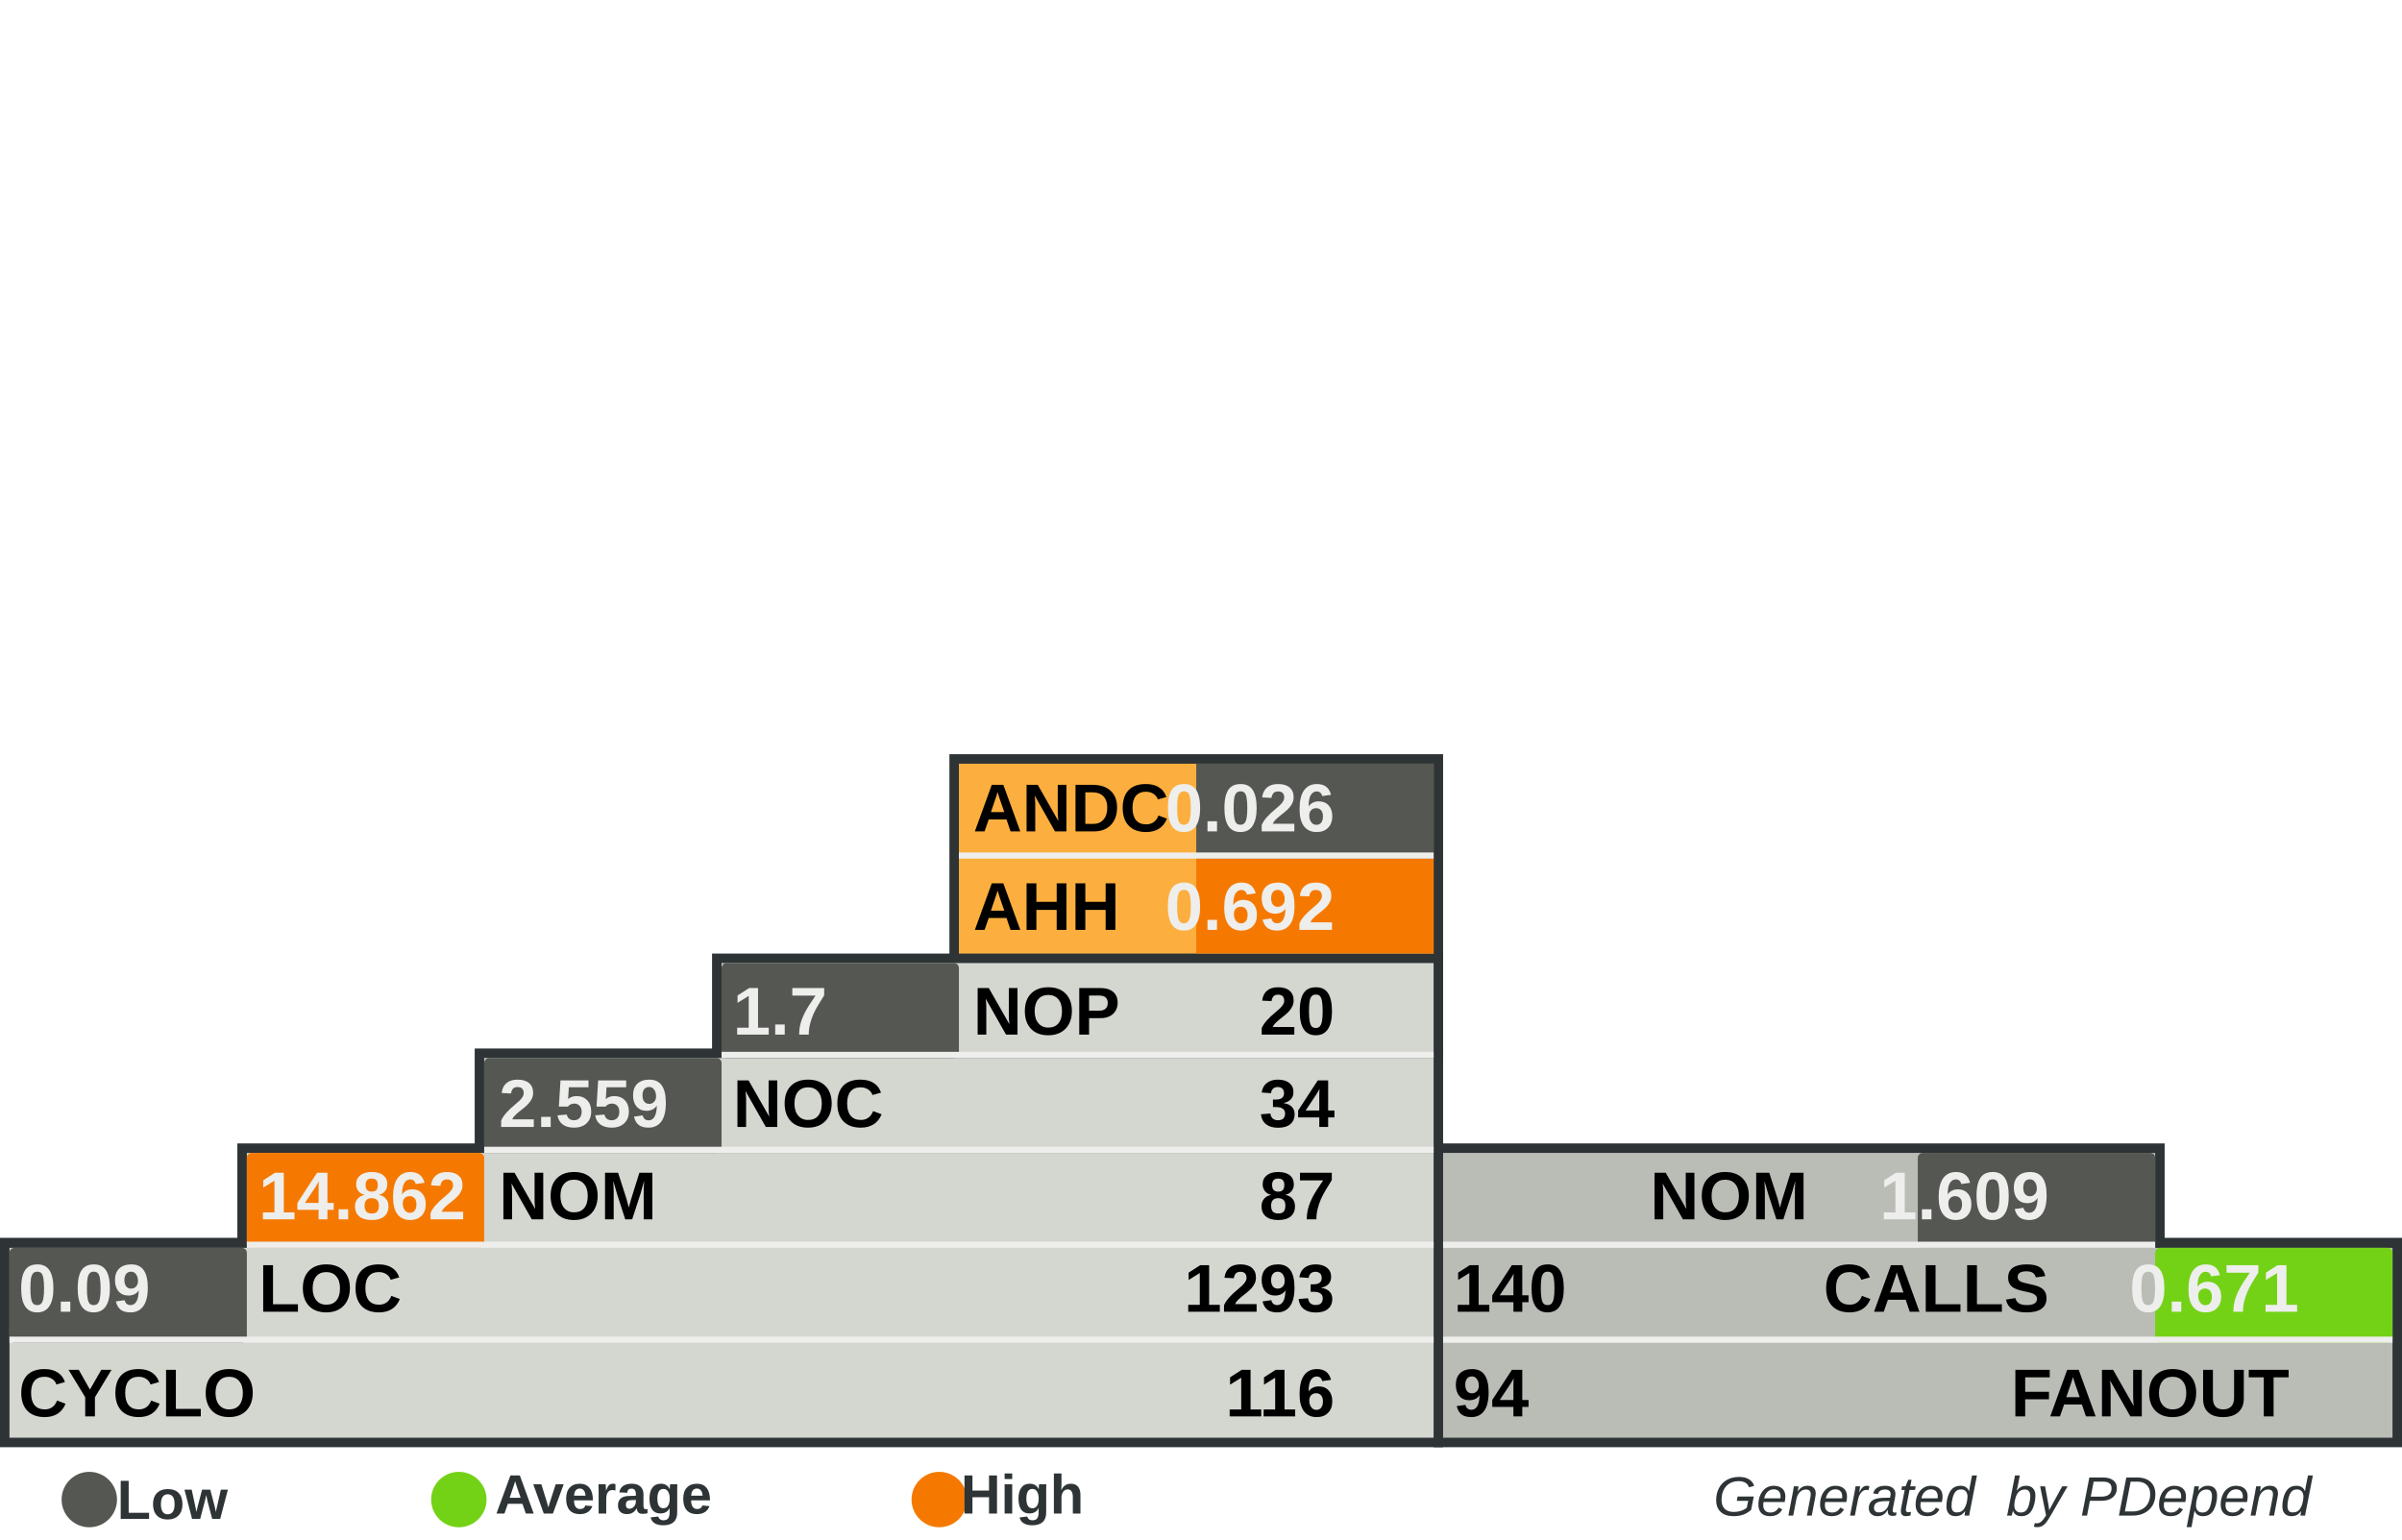
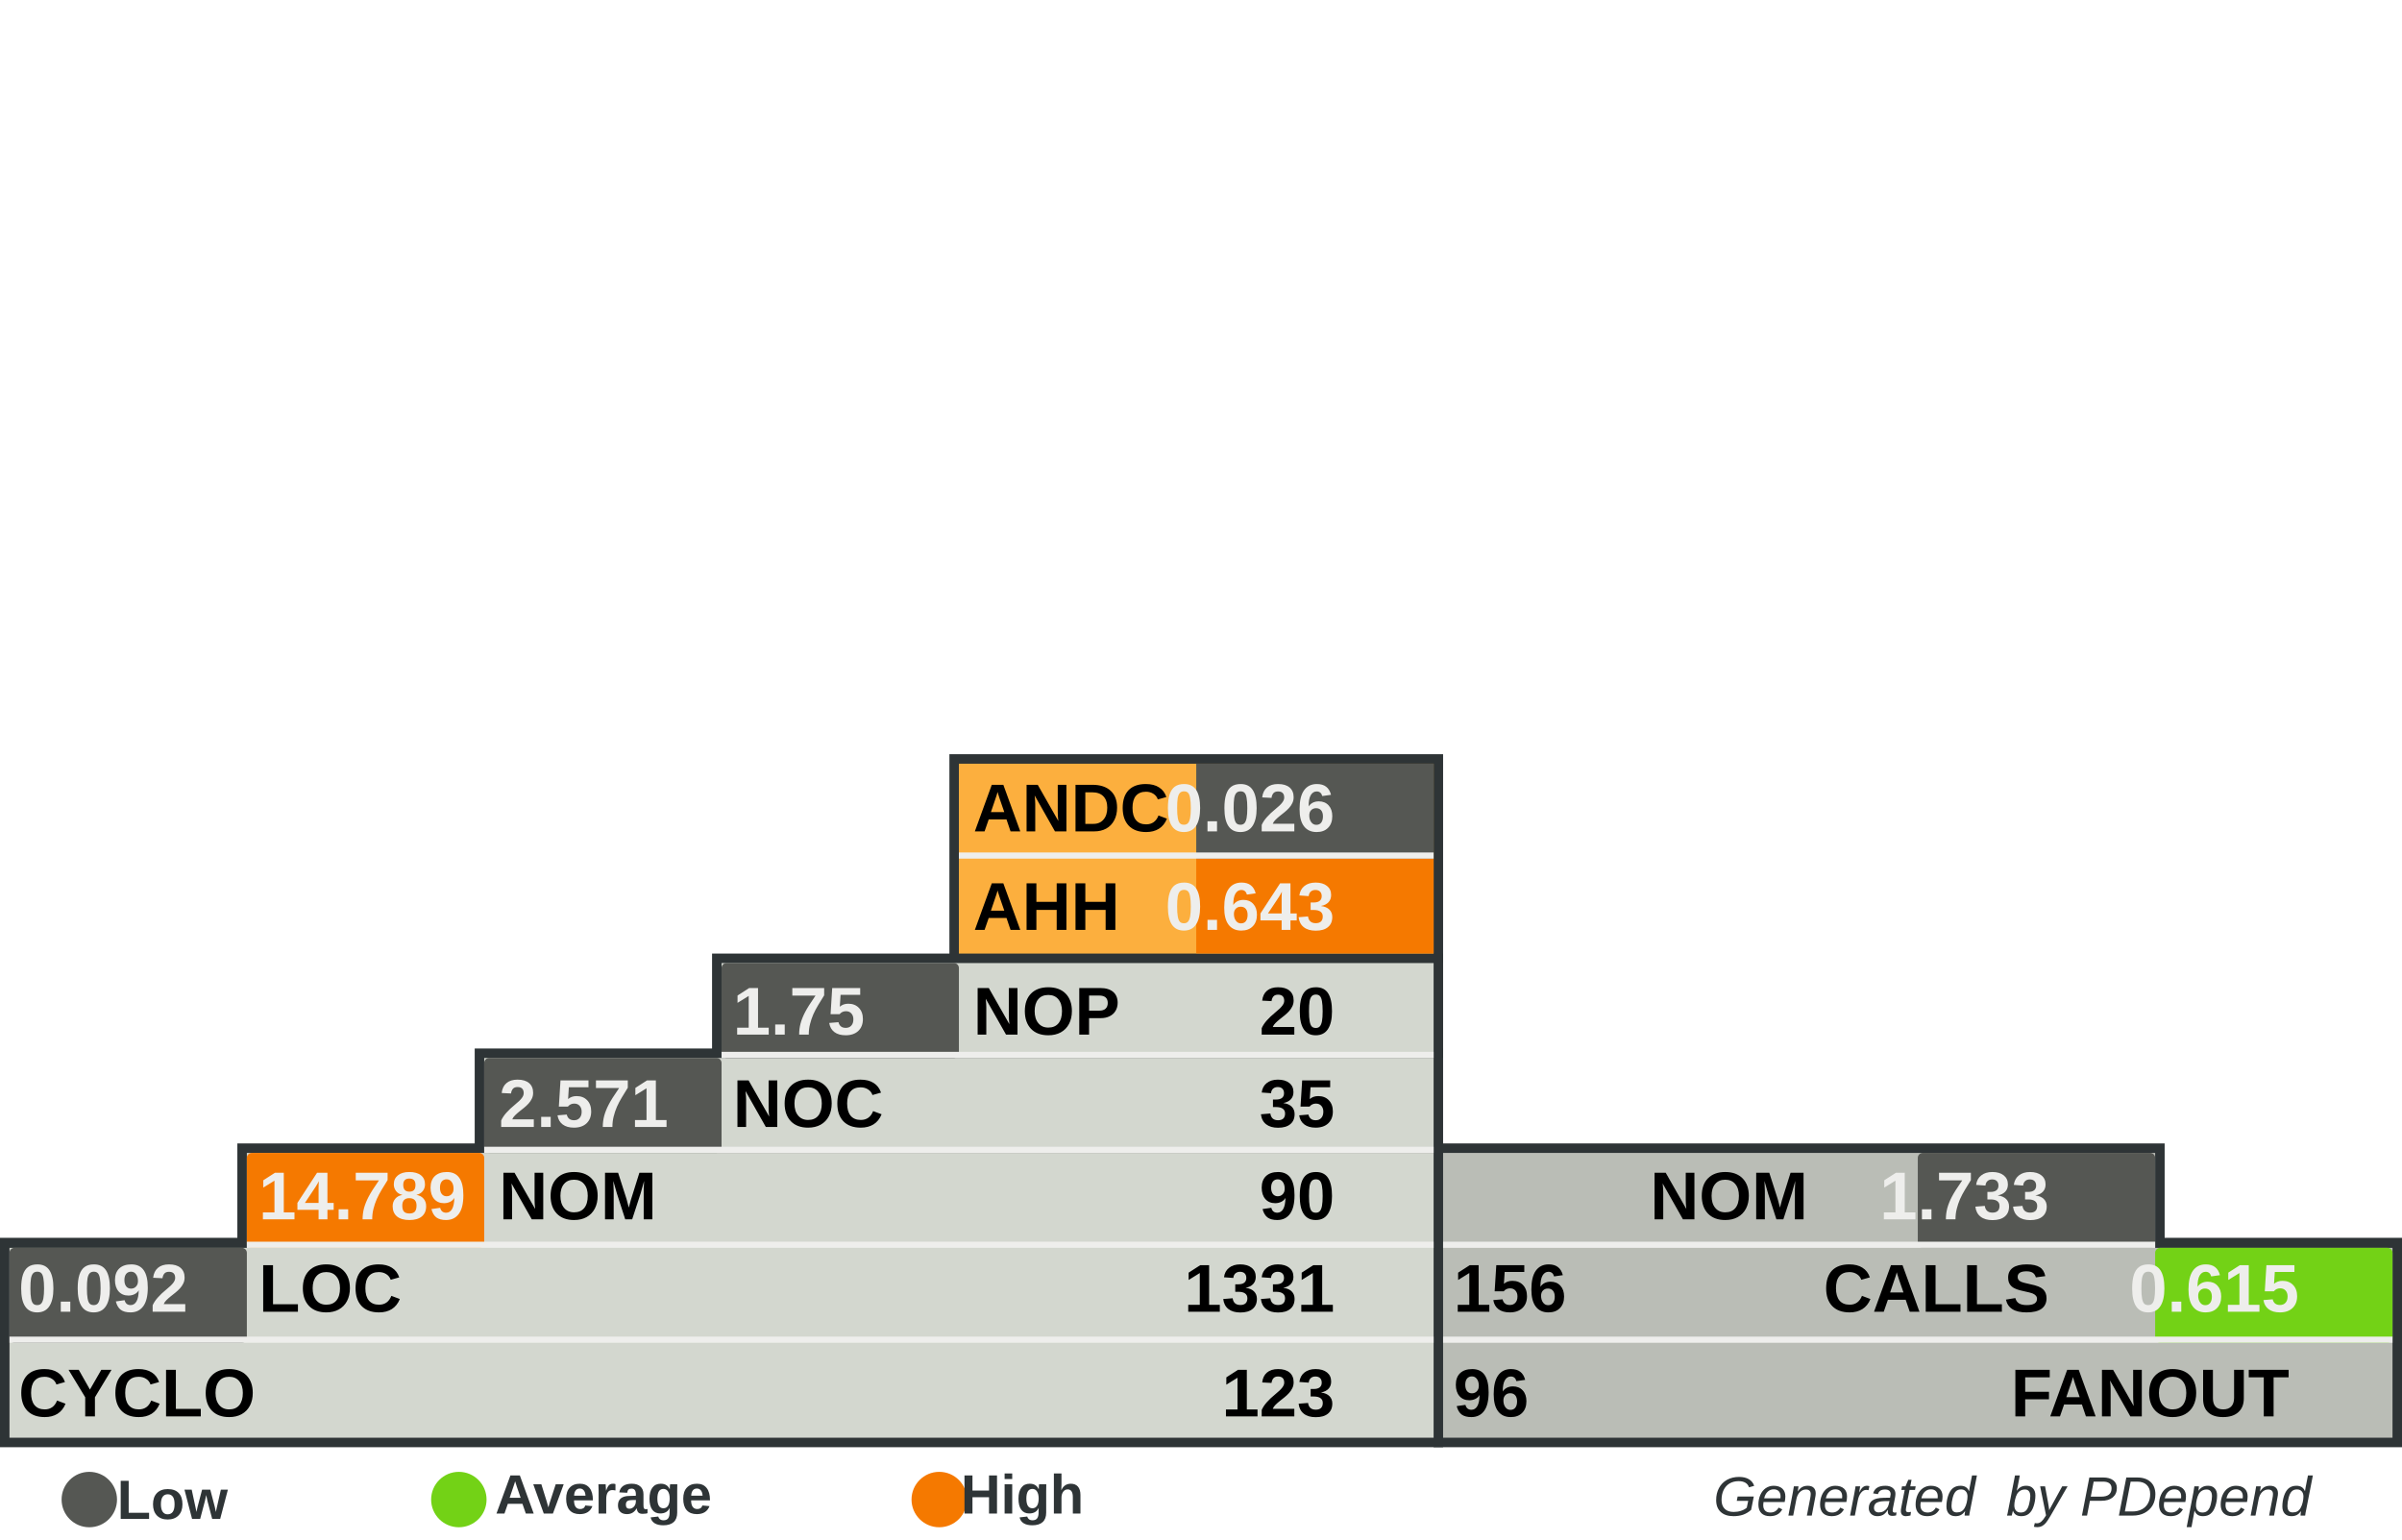
<svg xmlns="http://www.w3.org/2000/svg" width="390" height="250" id="svg5110" version="1.0">
  <defs id="defs5112">
    </defs>
  <g id="layer1">
    <rect style="fill:#555753" width="0" height="0" x="0" y="0" rx="0" ry="0" id="rect8982" xml:id="threshold.low" />
    <rect style="fill:#73d216" width="0" height="0" x="0" y="0" rx="0" ry="0" id="rect8983" xml:id="threshold.average" />
    <rect style="fill:#f57900" width="0" height="0" x="0" y="0" rx="0" ry="0" id="rect2834" xml:id="threshold.high" />
    <rect style="opacity:1;fill:#2e3436;fill-opacity:1;stroke:none;stroke-width:1;stroke-miterlimit:4;stroke-dasharray:none;stroke-opacity:1" id="rect4954" width="118.696" height="16.957" x="232.767" y="185.672" rx="2.978" ry="0" />
    <rect style="opacity:1;fill:#2e3436;fill-opacity:1;stroke:none;stroke-width:1;stroke-miterlimit:4;stroke-dasharray:none;stroke-opacity:1" id="rect4956" width="157.233" height="34" x="232.767" y="201" rx="3.945" ry="0" />
    <rect style="opacity:1;fill:#2e3436;fill-opacity:1;stroke:none;stroke-width:1;stroke-miterlimit:4;stroke-dasharray:none;stroke-opacity:1" id="rect4958" width="80.158" height="33.913" x="154.15" y="122.47" rx="2.011" ry="0" />
    <rect style="opacity:1;fill:#2e3436;fill-opacity:1;stroke:none;stroke-width:1;stroke-miterlimit:4;stroke-dasharray:none;stroke-opacity:1" id="rect4960" width="234.308" height="34" x="0" y="201" rx="5.879" ry="0" />
    <rect style="opacity:1;fill:#2e3436;fill-opacity:1;stroke:none;stroke-width:1;stroke-miterlimit:4;stroke-dasharray:none;stroke-opacity:1" id="rect4962" width="195.771" height="16.957" x="38.538" y="185.672" rx="4.912" ry="0" />
    <rect style="opacity:1;fill:#2e3436;fill-opacity:1;stroke:none;stroke-width:1;stroke-miterlimit:4;stroke-dasharray:none;stroke-opacity:1" id="rect4964" width="157.233" height="16.957" x="77.075" y="170.257" rx="3.945" ry="0" />
    <rect style="opacity:1;fill:#2e3436;fill-opacity:1;stroke:none;stroke-width:1;stroke-miterlimit:4;stroke-dasharray:none;stroke-opacity:1" id="rect4966" width="118.696" height="16.957" x="115.613" y="154.842" rx="2.978" ry="0" />
    <rect style="opacity:1;fill:#d3d7cf;fill-opacity:1;stroke:none;stroke-width:1;stroke-miterlimit:4;stroke-dasharray:none;stroke-opacity:1" id="rect4968" width="231.225" height="30.83" x="1.542" y="202.628" rx="5.801" ry="0" />
    <rect style="opacity:1;fill:#d3d7cf;fill-opacity:1;stroke:none;stroke-width:1;stroke-miterlimit:4;stroke-dasharray:none;stroke-opacity:1" id="rect4970" width="192.688" height="15.415" x="40.079" y="187.214" rx="4.834" ry="0" />
    <rect style="opacity:1;fill:#d3d7cf;fill-opacity:1;stroke:none;stroke-width:1;stroke-miterlimit:4;stroke-dasharray:none;stroke-opacity:1" id="rect4972" width="154.15" height="15.415" x="78.617" y="171.798" rx="3.868" ry="0" />
    <rect style="opacity:1;fill:#d3d7cf;fill-opacity:1;stroke:none;stroke-width:1;stroke-miterlimit:4;stroke-dasharray:none;stroke-opacity:1" id="rect4974" width="115.613" height="15.415" x="117.154" y="156.383" rx="2.901" ry="0" />
    <rect style="opacity:1;fill:#fcaf3e;fill-opacity:1;stroke:none;stroke-width:1;stroke-miterlimit:4;stroke-dasharray:none;stroke-opacity:1" id="rect4976" width="77.075" height="30.83" x="155.692" y="124.012" rx="1.934" ry="0" />
    <rect style="opacity:1;fill:#babdb6;fill-opacity:1;stroke:none;stroke-width:1;stroke-miterlimit:4;stroke-dasharray:none;stroke-opacity:1" id="rect4978" width="154.15" height="30.83" x="234.308" y="202.628" rx="3.868" ry="0" />
    <rect style="opacity:1;fill:#babdb6;fill-opacity:1;stroke:none;stroke-width:1;stroke-miterlimit:4;stroke-dasharray:none;stroke-opacity:1" id="rect4980" width="115.613" height="15.415" x="234.308" y="187.213" rx="2.901" ry="0" />
    <rect style="opacity:1;fill:#555753;fill-opacity:1;stroke:none;stroke-width:1;stroke-miterlimit:4;stroke-dasharray:none;stroke-opacity:1" id="rect4982" xml:id="rect.andc" width="38.538" height="15.43" x="194.229" y="124.012" rx="0.967" ry="0" />
    <rect style="opacity:1;fill:#f57900;fill-opacity:1;stroke:none;stroke-width:1;stroke-miterlimit:4;stroke-dasharray:none;stroke-opacity:1" id="rect2851" xml:id="rect.ahh" width="38.538" height="15.4" x="194.229" y="139.412" rx="0.967" ry="0" />
    <rect style="opacity:1;fill:#555753;fill-opacity:1;stroke:none;stroke-width:1;stroke-miterlimit:4;stroke-dasharray:none;stroke-opacity:1" id="rect4984" xml:id="rect.noc-nop" width="38.538" height="15.415" x="117.154" y="156.383" rx="0.806" />
    <rect style="opacity:1;fill:#555753;fill-opacity:1;stroke:none;stroke-width:1;stroke-miterlimit:4;stroke-dasharray:none;stroke-opacity:1" id="rect4986" xml:id="rect.nom-noc" width="38.538" height="15.415" x="78.617" y="171.798" rx="0.806" />
    <rect style="opacity:1;fill:#f57900;fill-opacity:1;stroke:none;stroke-width:1;stroke-miterlimit:4;stroke-dasharray:none;stroke-opacity:1" id="rect4988" xml:id="rect.loc-nom" width="38.538" height="15.415" x="40.079" y="187.213" rx="0.806" />
    <rect style="opacity:1;fill:#555753;fill-opacity:1;stroke:none;stroke-width:1;stroke-miterlimit:4;stroke-dasharray:none;stroke-opacity:1" id="rect4990" xml:id="rect.cyclo-loc" width="38.538" height="15.415" x="1.542" y="202.628" rx="0.806" />
    <rect style="opacity:1;fill:#555753;fill-opacity:1;stroke:none;stroke-width:1;stroke-miterlimit:4;stroke-dasharray:none;stroke-opacity:1" id="rect4992" xml:id="rect.calls-nom" width="38.538" height="15.415" x="311.383" y="187.213" rx="0.806" />
    <rect style="opacity:1;fill:#73d216;fill-opacity:1;stroke:none;stroke-width:1;stroke-miterlimit:4;stroke-dasharray:none;stroke-opacity:1" id="rect4994" xml:id="rect.fanout-calls" width="38.538" height="15.415" x="349.921" y="202.628" rx="0.806" />
    <rect style="opacity:1;fill:#eeeeec;fill-opacity:1;stroke:none;stroke-width:1;stroke-miterlimit:4;stroke-dasharray:none;stroke-opacity:1" id="rect4996" width="231.225" height="1" x="1.542" y="217.043" rx="5.801" ry="0" />
    <rect style="opacity:1;fill:#eeeeec;fill-opacity:1;stroke:none;stroke-width:1;stroke-miterlimit:4;stroke-dasharray:none;stroke-opacity:1" id="rect4998" width="192.688" height="1" x="40.079" y="201.628" rx="4.834" ry="0" />
    <rect style="opacity:1;fill:#eeeeec;fill-opacity:1;stroke:none;stroke-width:1;stroke-miterlimit:4;stroke-dasharray:none;stroke-opacity:1" id="rect5000" width="154.15" height="1" x="78.617" y="186.213" rx="3.868" ry="0" />
    <rect style="opacity:1;fill:#eeeeec;fill-opacity:1;stroke:none;stroke-width:1;stroke-miterlimit:4;stroke-dasharray:none;stroke-opacity:1" id="rect5002" width="115.613" height="1" x="117.154" y="170.798" rx="2.901" ry="0" />
    <rect style="opacity:1;fill:#eeeeec;fill-opacity:1;stroke:none;stroke-width:1;stroke-miterlimit:4;stroke-dasharray:none;stroke-opacity:1" id="rect5004" width="115.613" height="1" x="234.308" y="201.628" rx="2.901" ry="0" />
    <rect style="opacity:1;fill:#eeeeec;fill-opacity:1;stroke:none;stroke-width:1;stroke-miterlimit:4;stroke-dasharray:none;stroke-opacity:1" id="rect5006" width="154.15" height="1" x="234.308" y="217.043" rx="3.868" ry="0" />
    <rect style="opacity:1;fill:#eeeeec;fill-opacity:1;stroke:none;stroke-width:1;stroke-miterlimit:4;stroke-dasharray:none;stroke-opacity:1" id="rect5008" width="77.075" height="1" x="155.692" y="138.427" rx="1.934" ry="0" />
    <text xml:space="preserve" style="font-size:11px;font-style:normal;font-variant:normal;font-weight:bold;font-stretch:normal;fill:#000000;fill-opacity:1;stroke:none;stroke-width:1px;stroke-linecap:butt;stroke-linejoin:miter;stroke-opacity:1;font-family:Arial" x="158" y="135" title="Average Number of Derived Classes" id="text5010">
      <tspan title="Average Number of Derived Classes" id="tspan5012" x="158" y="135">ANDC</tspan>
    </text>
    <text xml:space="preserve" style="font-size:11px;font-style:normal;font-variant:normal;font-weight:bold;font-stretch:normal;fill:#000000;fill-opacity:1;stroke:none;stroke-width:1px;stroke-linecap:butt;stroke-linejoin:miter;stroke-opacity:1;font-family:Arial" x="158" y="151" title="Average Hierarchy Height" id="text5014">
      <tspan title="Average Hierarchy Height" id="tspan5016" x="158" y="151">AHH</tspan>
    </text>
    <text xml:space="preserve" style="font-size:11px;font-style:normal;font-variant:normal;font-weight:bold;font-stretch:normal;fill:#000000;fill-opacity:1;stroke:none;stroke-width:1px;stroke-linecap:butt;stroke-linejoin:miter;stroke-opacity:1;font-family:Arial" x="158" y="168" title="Number Of Packages" id="text5018">
      <tspan title="Number Of Packages" id="tspan5020" x="158" y="168">NOP</tspan>
    </text>
    <text xml:space="preserve" style="font-size:11px;font-style:normal;font-variant:normal;font-weight:bold;font-stretch:normal;fill:#000000;fill-opacity:1;stroke:none;stroke-width:1px;stroke-linecap:butt;stroke-linejoin:miter;stroke-opacity:1;font-family:Arial" x="119" y="183" id="text5022" title="Number Of Classes" transform="scale(0.9999985,1.000001)">
      <tspan title="Number Of Classes" id="tspan5024" x="119" y="183">NOC</tspan>
    </text>
    <text xml:space="preserve" style="font-size:11px;font-style:normal;font-variant:normal;font-weight:bold;font-stretch:normal;fill:#000000;fill-opacity:1;stroke:none;stroke-width:1px;stroke-linecap:butt;stroke-linejoin:miter;stroke-opacity:1;font-family:Arial" x="81" y="198" id="text5026" title="Number Of Methods (Methods+Functions)" transform="scale(0.9999985,1.000001)">
      <tspan title="Number Of Methods (Methods+Functions)" id="tspan5028" x="81" y="198">NOM</tspan>
    </text>
    <text xml:space="preserve" style="font-size:11px;font-style:normal;font-variant:normal;font-weight:bold;font-stretch:normal;fill:#000000;fill-opacity:1;stroke:none;stroke-width:1px;stroke-linecap:butt;stroke-linejoin:miter;stroke-opacity:1;font-family:Arial" x="42" y="213" id="text5030" title="Lines Of Code (Non Comment and Non Whitespace Lines)" transform="scale(0.9999985,1.000001)">
      <tspan title="Lines Of Code (Non Comment and Non Whitespace Lines)" id="tspan5032" x="42" y="213">LOC</tspan>
    </text>
    <text xml:space="preserve" style="font-size:11px;font-style:normal;font-variant:normal;font-weight:bold;font-stretch:normal;fill:#000000;fill-opacity:1;stroke:none;stroke-width:1px;stroke-linecap:butt;stroke-linejoin:miter;stroke-opacity:1;font-family:Arial" x="3" y="230" id="text5034" title="Cyclomatic Complexity" transform="scale(0.9999985,1.000001)">
      <tspan title="Cyclomatic Complexity" id="tspan5036" x="3" y="230">CYCLO</tspan>
    </text>
    <text xml:space="preserve" style="font-size:11px;font-style:normal;font-variant:normal;font-weight:bold;font-stretch:normal;text-align:end;text-anchor:end;fill:#000000;fill-opacity:1;stroke:none;stroke-width:1px;stroke-linecap:butt;stroke-linejoin:miter;stroke-opacity:1;font-family:Arial" x="308.858" y="198" id="text5038" title="Number Of Methods (Methods+Functions)" transform="scale(0.9999985,1.000001)">
      <tspan title="Number Of Methods (Methods+Functions)" id="tspan5040" x="308.858" y="198">NOM</tspan>
    </text>
    <text xml:space="preserve" style="font-size:11px;font-style:normal;font-variant:normal;font-weight:bold;font-stretch:normal;text-anchor:end;fill:#000000;fill-opacity:1;stroke:none;stroke-width:1px;stroke-linecap:butt;stroke-linejoin:miter;stroke-opacity:1;font-family:Arial" x="348" y="213" id="text5042" title="Number of Operation Calls" transform="scale(0.9999985,1.000001)">
      <tspan title="Number of Operation Calls" id="tspan5044" x="348" y="213">CALLS</tspan>
    </text>
    <text xml:space="preserve" style="font-size:11px;font-style:normal;font-variant:normal;font-weight:bold;font-stretch:normal;text-anchor:end;fill:#000000;fill-opacity:1;stroke:none;stroke-width:1px;stroke-linecap:butt;stroke-linejoin:miter;stroke-opacity:1;font-family:Arial" x="387" y="230" id="text5046" title="Number of Called Classes" transform="scale(0.9999985,1.000001)">
      <tspan title="Number of Called Classes" id="tspan5048" x="387" y="230">FANOUT</tspan>
    </text>
    <text xml:space="preserve" style="font-size:11px;font-style:normal;font-variant:normal;font-weight:bold;font-stretch:normal;fill:#000000;fill-opacity:1;stroke:none;stroke-width:1px;stroke-linecap:butt;stroke-linejoin:miter;stroke-opacity:1;font-family:Arial" title="Number of Called Classes" x="236" y="230" id="text5050" transform="scale(0.9999985,1.000001)">
-       <tspan title="Number of Called Classes" id="tspan5052" xml:id="pdepend.fanout" x="236" y="230">94</tspan>
+       <tspan title="Number of Called Classes" id="tspan5052" xml:id="pdepend.fanout" x="236" y="230">96</tspan>
    </text>
    <text xml:space="preserve" style="font-size:11px;font-style:normal;font-variant:normal;font-weight:bold;font-stretch:normal;fill:#000000;fill-opacity:1;stroke:none;stroke-width:1px;stroke-linecap:butt;stroke-linejoin:miter;stroke-opacity:1;font-family:Arial" title="Number of Operation Calls" x="236" y="213" id="text5054" transform="scale(0.9999985,1.000001)">
-       <tspan title="Number of Operation Calls" id="tspan5056" xml:id="pdepend.calls" x="236" y="213">140</tspan>
+       <tspan title="Number of Operation Calls" id="tspan5056" xml:id="pdepend.calls" x="236" y="213">156</tspan>
    </text>
    <text xml:space="preserve" style="font-size:11px;font-style:normal;font-variant:normal;font-weight:bold;font-stretch:normal;text-anchor:end;fill:#000000;fill-opacity:1;stroke:none;stroke-width:1px;stroke-linecap:butt;stroke-linejoin:miter;stroke-opacity:1;font-family:Arial" title="Cyclomatic Complexity" x="232" y="230" id="text5058" transform="scale(0.9999985,1.000001)">
-       <tspan title="Cyclomatic Complexity" id="tspan5060" xml:id="pdepend.cyclo" x="232" y="230">116</tspan>
+       <tspan title="Cyclomatic Complexity" id="tspan5060" xml:id="pdepend.cyclo" x="232" y="230">123</tspan>
    </text>
    <text xml:space="preserve" style="font-size:11px;font-style:normal;font-variant:normal;font-weight:bold;font-stretch:normal;text-anchor:end;fill:#000000;fill-opacity:1;stroke:none;stroke-width:1px;stroke-linecap:butt;stroke-linejoin:miter;stroke-opacity:1;font-family:Arial" title="Lines Of Code (Non Comment and Non Whitespace Lines)" x="232" y="213" id="text5062" transform="scale(0.9999985,1.000001)">
-       <tspan xml:id="pdepend.loc" title="Lines Of Code (Non Comment and Non Whitespace Lines)" id="tspan5064" x="232" y="213">1293</tspan>
+       <tspan xml:id="pdepend.loc" title="Lines Of Code (Non Comment and Non Whitespace Lines)" id="tspan5064" x="232" y="213">1331</tspan>
    </text>
    <text xml:space="preserve" style="font-size:11px;font-style:normal;font-variant:normal;font-weight:bold;font-stretch:normal;text-anchor:end;fill:#000000;fill-opacity:1;stroke:none;stroke-width:1px;stroke-linecap:butt;stroke-linejoin:miter;stroke-opacity:1;font-family:Arial" title="Number Of Methods (Methods+Functions)" x="232" y="198" id="text5066" transform="scale(0.9999985,1.000001)">
-       <tspan title="Number Of Methods (Methods+Functions)" id="tspan5068" xml:id="pdepend.nom" x="232" y="198">87</tspan>
+       <tspan title="Number Of Methods (Methods+Functions)" id="tspan5068" xml:id="pdepend.nom" x="232" y="198">90</tspan>
    </text>
    <text xml:space="preserve" style="font-size:11px;font-style:normal;font-variant:normal;font-weight:bold;font-stretch:normal;text-anchor:end;fill:#000000;fill-opacity:1;stroke:none;stroke-width:1px;stroke-linecap:butt;stroke-linejoin:miter;stroke-opacity:1;font-family:Arial" title="Number Of Packages" x="232" y="168" id="text5070" transform="scale(0.9999985,1.000001)">
      <tspan title="Number Of Packages" id="tspan5072" xml:id="pdepend.nop" x="232" y="168">20</tspan>
    </text>
    <text xml:space="preserve" style="font-size:11px;font-style:normal;font-variant:normal;font-weight:bold;font-stretch:normal;text-anchor:end;fill:#000000;fill-opacity:1;stroke:none;stroke-width:1px;stroke-linecap:butt;stroke-linejoin:miter;stroke-opacity:1;font-family:Arial" title="Number Of Classes" x="232" y="183" id="text5074" transform="scale(0.9999985,1.000001)">
-       <tspan title="Number Of Classes" id="tspan5076" xml:id="pdepend.noc" x="232" y="183">34</tspan>
+       <tspan title="Number Of Classes" id="tspan5076" xml:id="pdepend.noc" x="232" y="183">35</tspan>
    </text>
    <text xml:space="preserve" style="font-size:11px;font-style:normal;font-variant:normal;font-weight:bold;font-stretch:normal;text-anchor:end;fill:#eeeeec;fill-opacity:1;stroke:none;stroke-width:1px;stroke-linecap:butt;stroke-linejoin:miter;stroke-opacity:1;font-family:Arial" title="Average Number of Derived Classes" x="232" y="135" id="text5078" transform="scale(0.9999985,1.000001)">
      <tspan title="Average Number of Derived Classes" id="tspan5080" xml:id="pdepend.andc" x="232" y="135">0.026</tspan>
    </text>
    <text xml:space="preserve" style="font-size:11px;font-style:normal;font-variant:normal;font-weight:bold;font-stretch:normal;text-anchor:end;fill:#eeeeec;fill-opacity:1;stroke:none;stroke-width:1px;stroke-linecap:butt;stroke-linejoin:miter;stroke-opacity:1;font-family:Arial" title="Average Hierarchy Height" x="232" y="151" id="text5082" transform="scale(0.9999985,1.000001)">
-       <tspan title="Average Hierarchy Height" id="tspan5084" xml:id="pdepend.ahh" x="232" y="151">0.692</tspan>
+       <tspan title="Average Hierarchy Height" id="tspan5084" xml:id="pdepend.ahh" x="232" y="151">0.643</tspan>
    </text>
    <text xml:space="preserve" style="font-size:11px;font-style:normal;font-variant:normal;font-weight:bold;font-stretch:normal;fill:#eeeeec;fill-opacity:1;stroke:none;stroke-width:1px;stroke-linecap:butt;stroke-linejoin:miter;stroke-opacity:1;font-family:Arial" title="Ratio: Number of Classes / Number of Packages" x="119" y="168" id="text5086" transform="scale(0.9999985,1.000001)">
-       <tspan title="Ratio: Number of Classes / Number of Packages" id="tspan5088" xml:id="pdepend.noc-nop" x="119" y="168">1.7</tspan>
+       <tspan title="Ratio: Number of Classes / Number of Packages" id="tspan5088" xml:id="pdepend.noc-nop" x="119" y="168">1.75</tspan>
    </text>
    <text xml:space="preserve" style="font-size:11px;font-style:normal;font-variant:normal;font-weight:bold;font-stretch:normal;fill:#eeeeec;fill-opacity:1;stroke:none;stroke-width:1px;stroke-linecap:butt;stroke-linejoin:miter;stroke-opacity:1;font-family:Arial" title="Ratio: Number of Methods / Number of Classes" x="81" y="183" id="text5090" transform="scale(0.9999985,1.000001)">
-       <tspan title="Ratio: Number of Methods / Number of Classes" id="tspan5092" xml:id="pdepend.nom-noc" x="81" y="183">2.559</tspan>
+       <tspan title="Ratio: Number of Methods / Number of Classes" id="tspan5092" xml:id="pdepend.nom-noc" x="81" y="183">2.571</tspan>
    </text>
    <text xml:space="preserve" style="font-size:11px;font-style:normal;font-variant:normal;font-weight:bold;font-stretch:normal;fill:#eeeeec;fill-opacity:1;stroke:none;stroke-width:1px;stroke-linecap:butt;stroke-linejoin:miter;stroke-opacity:1;font-family:Arial" title="Ratio: Lines of Code / Number of Methods" x="42" y="198" id="text5094" transform="scale(0.9999985,1.000001)">
-       <tspan title="Ratio: Lines of Code / Number of Methods" id="tspan5096" xml:id="pdepend.loc-nom" x="42" y="198">14.862</tspan>
+       <tspan title="Ratio: Lines of Code / Number of Methods" id="tspan5096" xml:id="pdepend.loc-nom" x="42" y="198">14.789</tspan>
    </text>
    <text xml:space="preserve" style="font-size:11px;font-style:normal;font-variant:normal;font-weight:bold;font-stretch:normal;fill:#eeeeec;fill-opacity:1;stroke:none;stroke-width:1px;stroke-linecap:butt;stroke-linejoin:miter;stroke-opacity:1;font-family:Arial" title="Ratio: Cyclomatic Complexity / Lines of Code" x="3" y="213" id="text5098" transform="scale(0.9999985,1.000001)">
-       <tspan title="Ratio: Cyclomatic Complexity / Lines of Code" id="tspan5100" xml:id="pdepend.cyclo-loc" x="3" y="213">0.09</tspan>
+       <tspan title="Ratio: Cyclomatic Complexity / Lines of Code" id="tspan5100" xml:id="pdepend.cyclo-loc" x="3" y="213">0.092</tspan>
    </text>
    <text xml:space="preserve" style="font-size:11px;font-style:normal;font-variant:normal;font-weight:bold;font-stretch:normal;text-anchor:end;fill:#eeeeec;fill-opacity:1;stroke:none;stroke-width:1px;stroke-linecap:butt;stroke-linejoin:miter;stroke-opacity:1;font-family:Arial" title="Ratio: Number of Called Classes(FANOUT) / Number of Operation Calls" x="388.563" y="213" id="text5102" transform="scale(0.9999985,1.000001)">
-       <tspan title="Ratio: Number of Called Classes(FANOUT) / Number of Operation Calls" id="tspan5104" xml:id="pdepend.fanout-calls" x="388.563" y="213">0.671</tspan>
+       <tspan title="Ratio: Number of Called Classes(FANOUT) / Number of Operation Calls" id="tspan5104" xml:id="pdepend.fanout-calls" x="388.563" y="213">0.615</tspan>
    </text>
    <text xml:space="preserve" style="font-size:11px;font-style:normal;font-variant:normal;font-weight:bold;font-stretch:normal;text-anchor:end;fill:#eeeeec;fill-opacity:1;stroke:none;stroke-width:1px;stroke-linecap:butt;stroke-linejoin:miter;stroke-opacity:1;font-family:Arial" title="Ratio: Number of Operation Calls / Number of Methods (Methods+Functions)" x="348" y="198" id="text5106" transform="scale(0.9999985,1.000001)">
-       <tspan title="Ratio: Number of Operation Calls / Number of Methods (Methods+Functions)" id="tspan5108" xml:id="pdepend.calls-nom" x="348" y="198">1.609</tspan>
+       <tspan title="Ratio: Number of Operation Calls / Number of Methods (Methods+Functions)" id="tspan5108" xml:id="pdepend.calls-nom" x="348" y="198">1.733</tspan>
    </text>
    <text xml:space="preserve" style="font-size:8px;font-style:normal;font-variant:normal;font-weight:bold;font-stretch:normal;text-align:end;text-anchor:end;fill:#2e3436;fill-opacity:1;stroke:none;stroke-width:1px;stroke-linecap:butt;stroke-linejoin:miter;stroke-opacity:1;font-family:Arial" x="386.395" y="246.106" id="text2692">
      <tspan id="tspan2694" x="386.395" y="246.106" style="font-size:9px;font-style:italic;font-variant:normal;font-weight:normal;font-stretch:normal;text-align:end;text-anchor:end;fill:#2e3436;font-family:Arial;">Generated  by PDepend</tspan>
    </text>
    <path style="opacity:1;fill:#555753;fill-opacity:1;stroke:none;stroke-width:1;stroke-miterlimit:4;stroke-dasharray:none;stroke-opacity:1" id="path3780" d="M 65.333,285.667 A 12,10.333 0 1 1 41.333,285.667 A 12,10.333 0 1 1 65.333,285.667 z" transform="matrix(0.375,0,0,0.4354839,-5.5,119.0968)" />
    <text xml:space="preserve" style="font-size:8px;font-style:normal;font-weight:bold;text-align:center;text-anchor:middle;fill:#2e3436;fill-opacity:1;stroke:none;stroke-width:1px;stroke-linecap:butt;stroke-linejoin:miter;stroke-opacity:1;font-family:URW Chancery L;" x="32.387" y="246.642" id="text3782">
      <tspan id="tspan3784" x="32.387" y="246.642" style="font-size:9px;font-style:normal;font-variant:normal;font-weight:bold;font-stretch:normal;fill:#2e3436;font-family:Arial;">Low</tspan>
    </text>
    <path style="opacity:1;fill:#73d216;fill-opacity:1;stroke:none;stroke-width:1;stroke-miterlimit:4;stroke-dasharray:none;stroke-opacity:1" id="path3786" d="M 65.333,285.667 A 12,10.333 0 1 1 41.333,285.667 A 12,10.333 0 1 1 65.333,285.667 z" transform="matrix(0.375,0,0,0.4354839,54.5,119.0968)" />
    <text xml:space="preserve" style="font-size:8px;font-style:normal;font-weight:bold;text-align:center;text-anchor:middle;fill:#2e3436;fill-opacity:1;stroke:none;stroke-width:1px;stroke-linecap:butt;stroke-linejoin:miter;stroke-opacity:1;font-family:URW Chancery L;" x="102.387" y="245.774" id="text3788">
      <tspan id="tspan3790" x="102.387" y="245.774" style="font-size:9px;font-style:normal;font-variant:normal;font-weight:bold;font-stretch:normal;fill:#2e3436;font-family:Arial;">Average</tspan>
    </text>
    <path style="opacity:1;fill:#f57900;fill-opacity:1;stroke:none;stroke-width:1;stroke-miterlimit:4;stroke-dasharray:none;stroke-opacity:1" id="path3792" d="M 65.333,285.667 A 12,10.333 0 1 1 41.333,285.667 A 12,10.333 0 1 1 65.333,285.667 z" transform="matrix(0.375,0,0,0.4354839,132.5,119.0968)" />
    <text xml:space="preserve" style="font-size:8px;font-style:normal;font-weight:bold;text-align:center;text-anchor:middle;fill:#2e3436;fill-opacity:1;stroke:none;stroke-width:1px;stroke-linecap:butt;stroke-linejoin:miter;stroke-opacity:1;font-family:URW Chancery L;" x="170.387" y="245.774" id="text3794">
      <tspan id="tspan3796" x="170.387" y="245.774" style="font-size:9px;font-style:normal;font-variant:normal;font-weight:bold;font-stretch:normal;fill:#2e3436;font-family:Arial;">High</tspan>
    </text>
  </g>
</svg>
